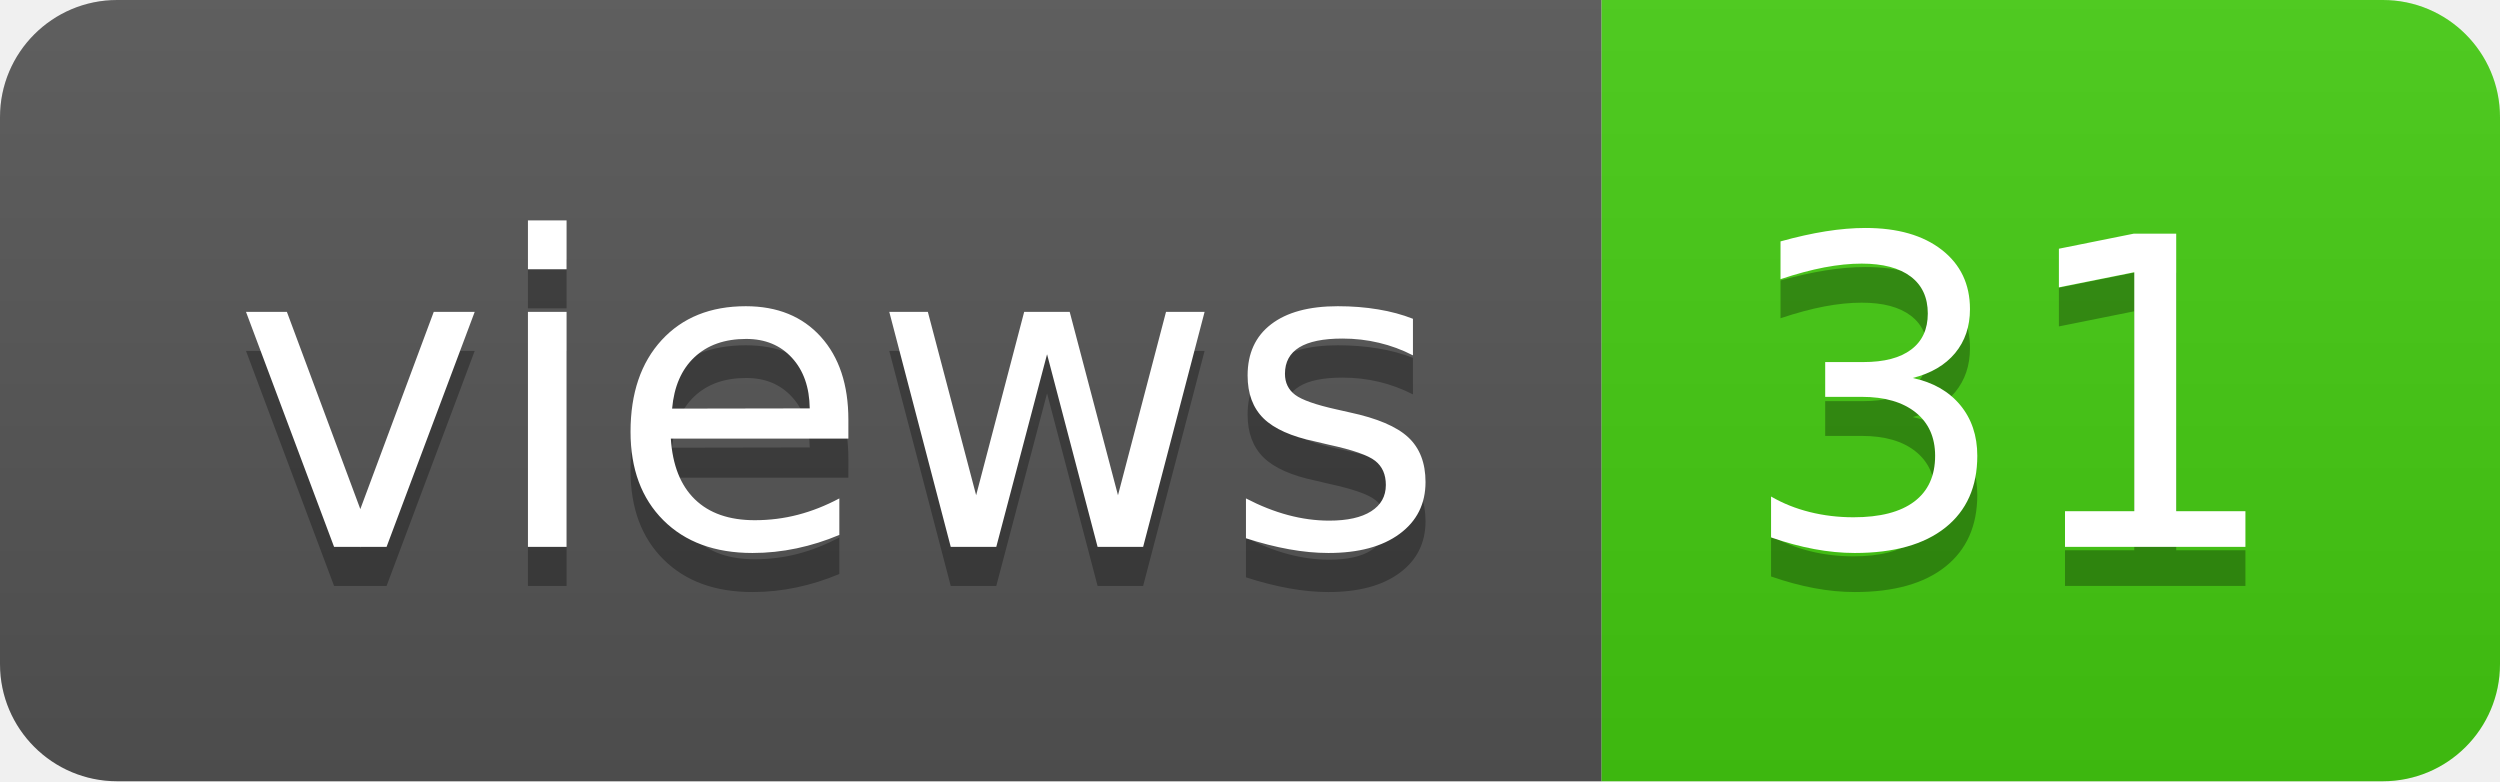
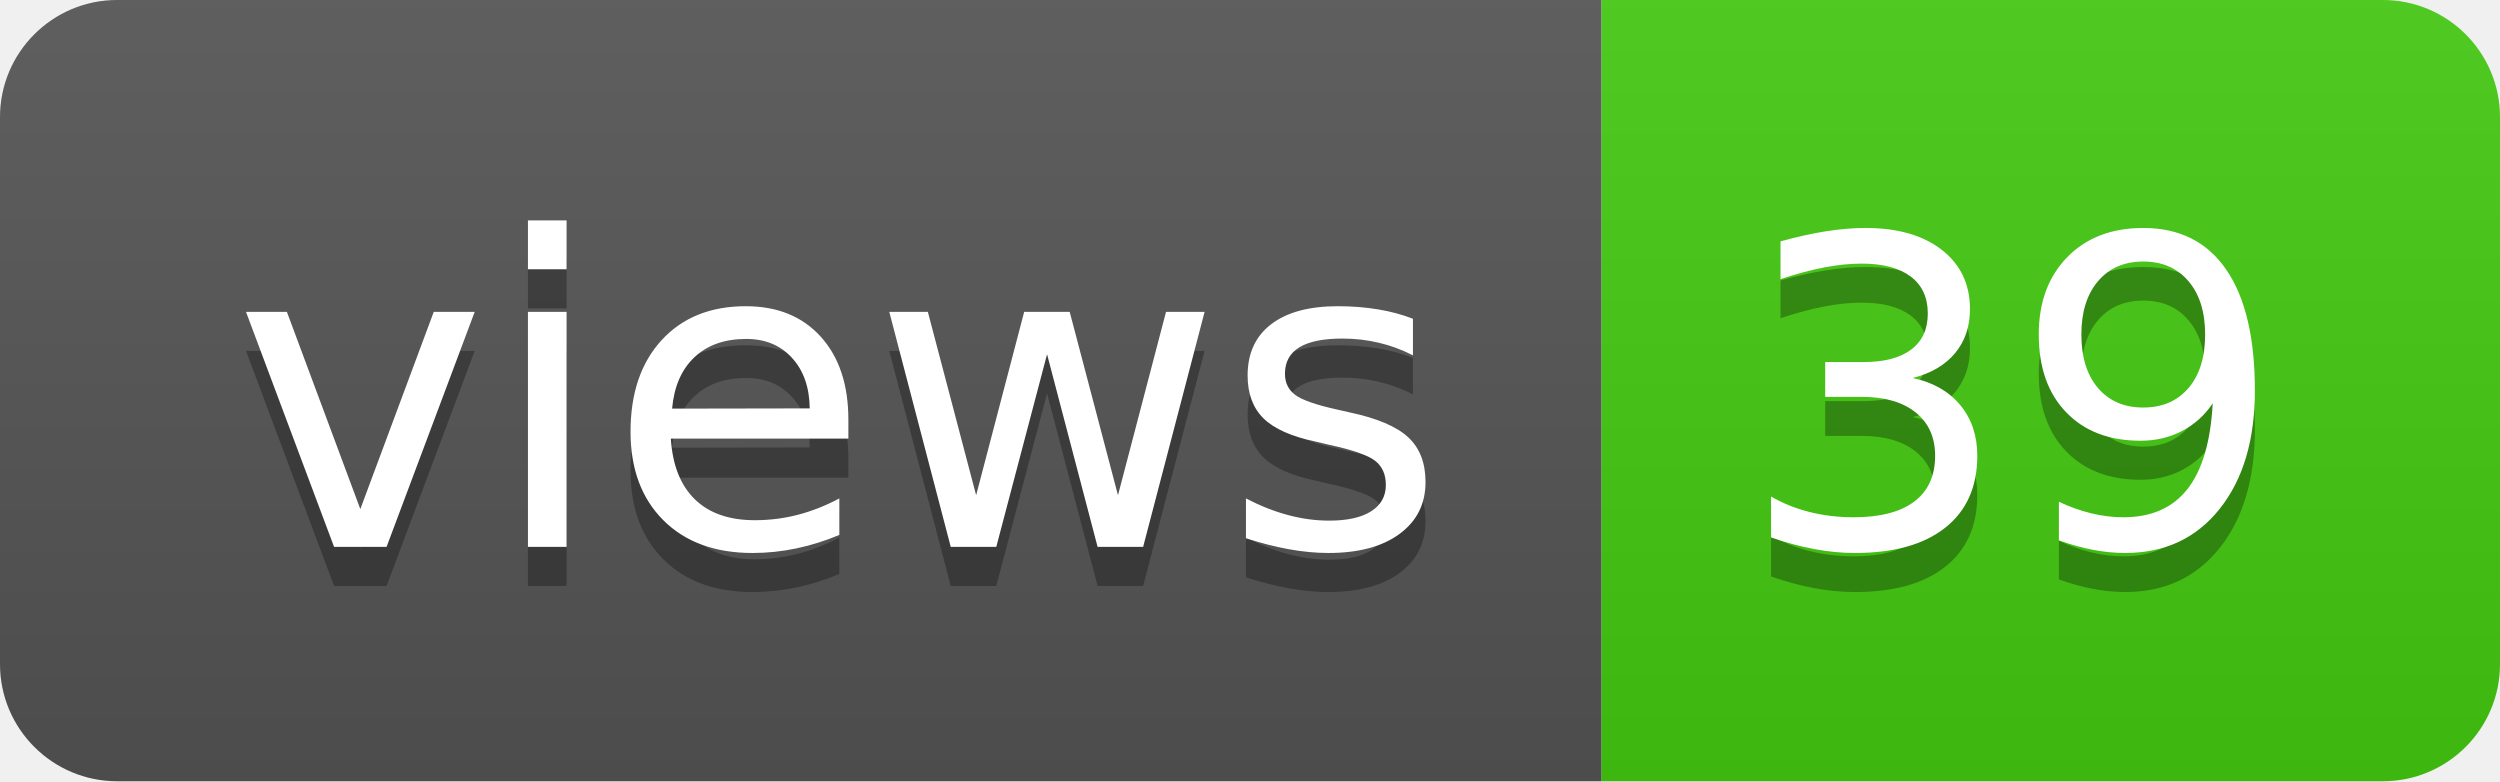
- <svg xmlns="http://www.w3.org/2000/svg" width="64" height="20" role="img" aria-label="views: 31">
+ <svg xmlns="http://www.w3.org/2000/svg" width="64" height="20" role="img" aria-label="views: 39">
  <linearGradient id="s" x2="0" y2="100%">
    <stop offset="0" stop-color="#bbb" stop-opacity=".1" />
    <stop offset="1" stop-opacity=".1" />
  </linearGradient>
  <clipPath id="r">
    <rect width="64" height="20" rx="3" fill="#fff" />
  </clipPath>
  <g clip-path="url(#r)">
    <rect width="41" height="20" fill="#555" />
    <rect x="41" width="23" height="20" fill="#4c1" />
    <rect width="64" height="20" fill="url(#s)" />
  </g>
  <g fill="#fff" text-anchor="middle" font-family="Verdana,Geneva,DejaVu Sans,sans-serif" text-rendering="geometricPrecision" font-size="110">
    <text aria-hidden="true" x="215" y="150" fill="#010101" fill-opacity=".3" transform="scale(.1)" textLength="310">views</text>
    <text x="215" y="140" transform="scale(.1)" fill="#fff" textLength="310">views</text>
-     <text aria-hidden="true" x="515" y="150" fill="#010101" fill-opacity=".3" transform="scale(.1)" textLength="130">31</text>
-     <text x="515" y="140" transform="scale(.1)" fill="#fff" textLength="130">31</text>
+     <text aria-hidden="true" x="515" y="150" fill="#010101" fill-opacity=".3" transform="scale(.1)" textLength="130">39</text>
+     <text x="515" y="140" transform="scale(.1)" fill="#fff" textLength="130">39</text>
  </g>
</svg>
